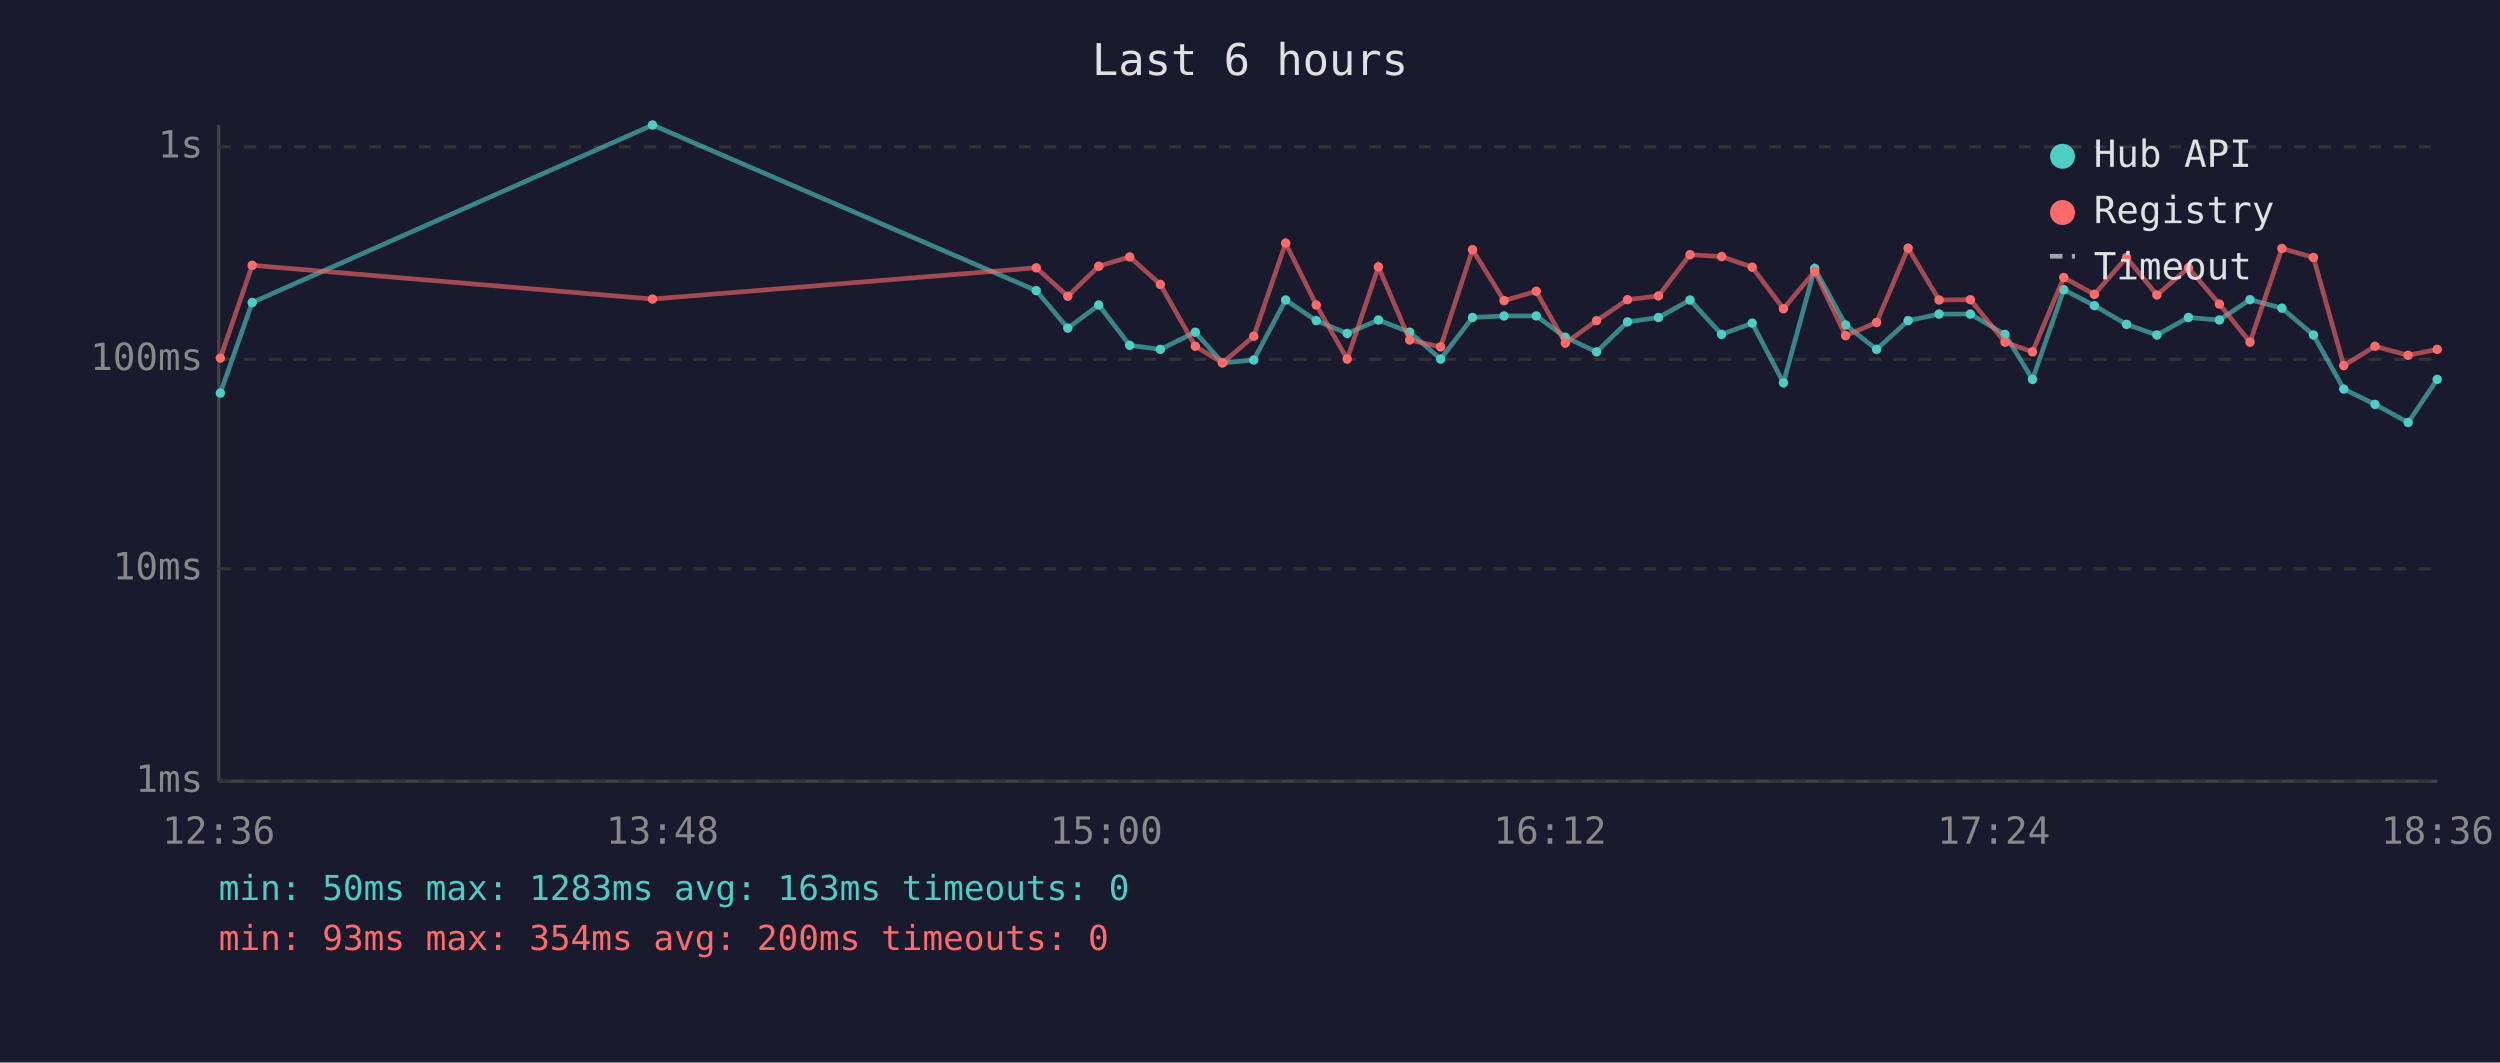
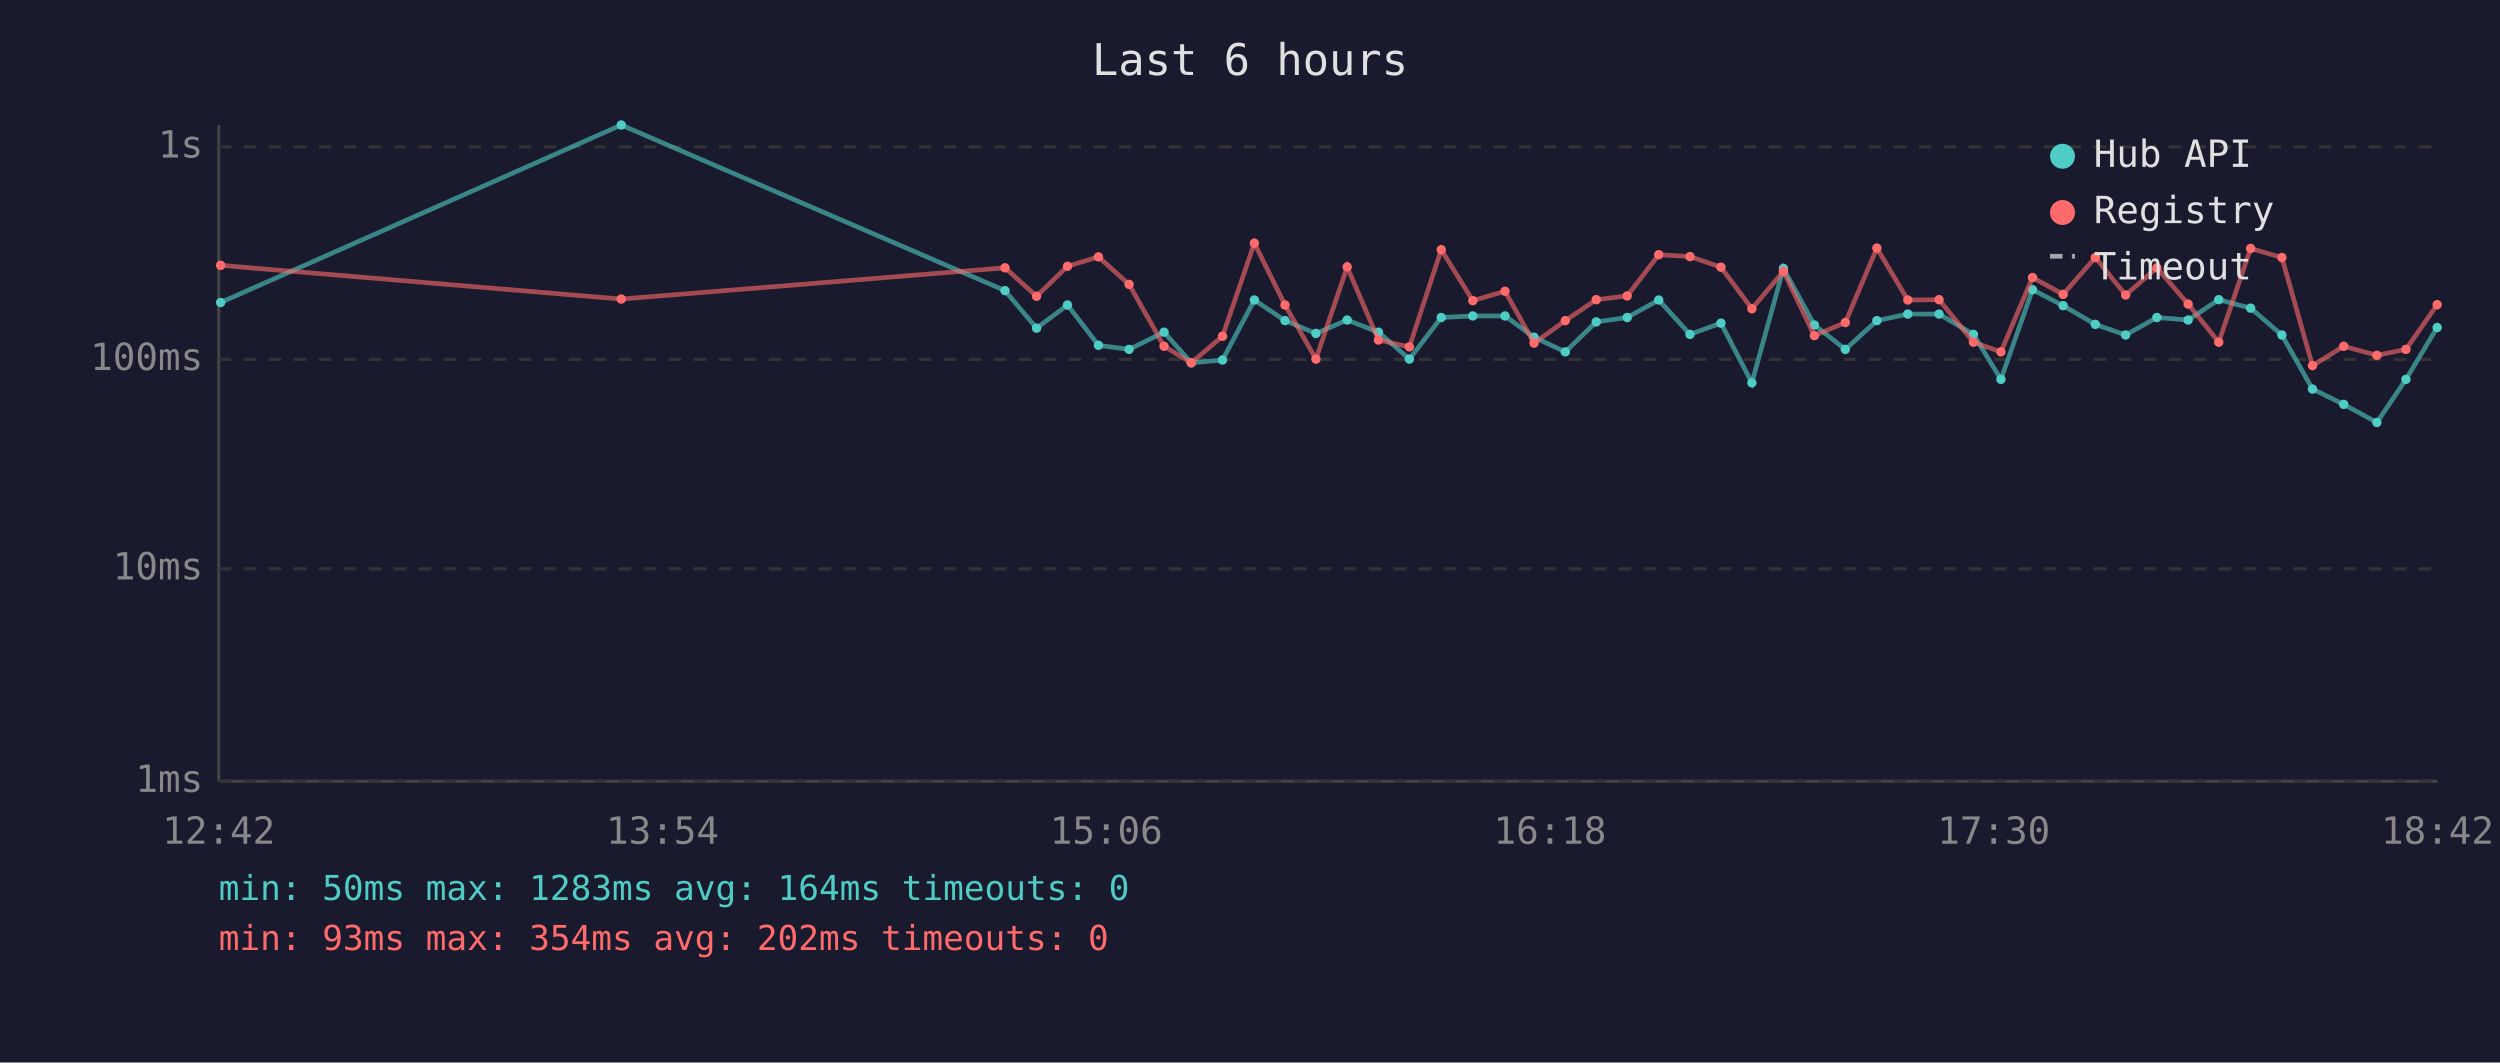
<svg xmlns="http://www.w3.org/2000/svg" viewBox="0 0 800 340" font-family="monospace" font-size="12">
  <rect width="800" height="340" fill="#1a1a2e" />
  <text x="400" y="24" fill="#e0e0e0" font-size="14" text-anchor="middle">Last 6 hours</text>
  <line x1="70" y1="40" x2="70" y2="250" stroke="#444" stroke-width="1" />
  <line x1="70" y1="250" x2="780" y2="250" stroke="#444" stroke-width="1" />
  <line x1="70" y1="250" x2="780" y2="250" stroke="#333" stroke-width="1" stroke-dasharray="4" />
  <text x="65" y="250" fill="#888" text-anchor="end" dominant-baseline="middle">1ms</text>
  <line x1="70" y1="182" x2="780" y2="182" stroke="#333" stroke-width="1" stroke-dasharray="4" />
  <text x="65" y="182" fill="#888" text-anchor="end" dominant-baseline="middle">10ms</text>
  <line x1="70" y1="115" x2="780" y2="115" stroke="#333" stroke-width="1" stroke-dasharray="4" />
  <text x="65" y="115" fill="#888" text-anchor="end" dominant-baseline="middle">100ms</text>
  <line x1="70" y1="47" x2="780" y2="47" stroke="#333" stroke-width="1" stroke-dasharray="4" />
  <text x="65" y="47" fill="#888" text-anchor="end" dominant-baseline="middle">1s</text>
-   <text x="70" y="270" fill="#888" text-anchor="middle">12:36</text>
-   <text x="212" y="270" fill="#888" text-anchor="middle">13:48</text>
-   <text x="354" y="270" fill="#888" text-anchor="middle">15:00</text>
-   <text x="496" y="270" fill="#888" text-anchor="middle">16:12</text>
-   <text x="638" y="270" fill="#888" text-anchor="middle">17:24</text>
-   <text x="780" y="270" fill="#888" text-anchor="middle">18:36</text>
-   <polyline points="70.5,125.8 80.7,96.8 208.8,40.0 331.6,93.0 341.7,105.0 351.6,97.6 361.5,110.5 371.3,111.8 382.5,106.3 391.2,116.1 401.2,115.2 411.4,96.0 421.2,102.6 431.1,106.7 441.1,102.4 451.1,106.3 461.0,114.9 471.2,101.6 481.3,101.1 491.6,101.1 500.9,107.9 510.9,112.6 520.8,103.0 530.7,101.6 540.8,96.0 550.9,107.0 560.7,103.4 570.7,122.5 580.7,85.9 590.6,104.0 600.5,111.8 610.6,102.6 620.5,100.5 630.5,100.5 641.6,107.0 650.4,121.4 660.4,92.7 670.2,97.8 680.5,103.8 690.2,107.2 700.3,101.6 710.2,102.4 720.0,95.9 730.2,98.6 740.3,107.2 750.0,124.5 760.0,129.4 770.6,135.2 779.9,121.4" fill="none" stroke="#4ecdc4" stroke-width="1.5" opacity="0.6" />
-   <circle cx="70.5" cy="125.8" r="1.5" fill="#4ecdc4" />
-   <circle cx="80.7" cy="96.8" r="1.5" fill="#4ecdc4" />
-   <circle cx="208.8" cy="40.0" r="1.5" fill="#4ecdc4" />
-   <circle cx="331.6" cy="93.0" r="1.5" fill="#4ecdc4" />
-   <circle cx="341.7" cy="105.0" r="1.5" fill="#4ecdc4" />
-   <circle cx="351.6" cy="97.6" r="1.5" fill="#4ecdc4" />
-   <circle cx="361.5" cy="110.5" r="1.5" fill="#4ecdc4" />
-   <circle cx="371.3" cy="111.8" r="1.5" fill="#4ecdc4" />
-   <circle cx="382.5" cy="106.3" r="1.5" fill="#4ecdc4" />
-   <circle cx="391.2" cy="116.1" r="1.5" fill="#4ecdc4" />
-   <circle cx="401.2" cy="115.2" r="1.5" fill="#4ecdc4" />
-   <circle cx="411.4" cy="96.0" r="1.5" fill="#4ecdc4" />
-   <circle cx="421.2" cy="102.6" r="1.5" fill="#4ecdc4" />
-   <circle cx="431.1" cy="106.7" r="1.5" fill="#4ecdc4" />
-   <circle cx="441.1" cy="102.4" r="1.5" fill="#4ecdc4" />
-   <circle cx="451.1" cy="106.3" r="1.5" fill="#4ecdc4" />
-   <circle cx="461.0" cy="114.9" r="1.5" fill="#4ecdc4" />
-   <circle cx="471.2" cy="101.6" r="1.5" fill="#4ecdc4" />
-   <circle cx="481.3" cy="101.1" r="1.5" fill="#4ecdc4" />
-   <circle cx="491.6" cy="101.1" r="1.5" fill="#4ecdc4" />
-   <circle cx="500.9" cy="107.9" r="1.5" fill="#4ecdc4" />
-   <circle cx="510.9" cy="112.6" r="1.5" fill="#4ecdc4" />
-   <circle cx="520.8" cy="103.0" r="1.5" fill="#4ecdc4" />
-   <circle cx="530.7" cy="101.6" r="1.5" fill="#4ecdc4" />
-   <circle cx="540.8" cy="96.0" r="1.5" fill="#4ecdc4" />
-   <circle cx="550.9" cy="107.0" r="1.5" fill="#4ecdc4" />
-   <circle cx="560.7" cy="103.4" r="1.5" fill="#4ecdc4" />
-   <circle cx="570.7" cy="122.5" r="1.5" fill="#4ecdc4" />
-   <circle cx="580.7" cy="85.9" r="1.5" fill="#4ecdc4" />
-   <circle cx="590.6" cy="104.0" r="1.5" fill="#4ecdc4" />
-   <circle cx="600.5" cy="111.8" r="1.5" fill="#4ecdc4" />
-   <circle cx="610.6" cy="102.6" r="1.5" fill="#4ecdc4" />
+   <text x="70" y="270" fill="#888" text-anchor="middle">12:42</text>
+   <text x="212" y="270" fill="#888" text-anchor="middle">13:54</text>
+   <text x="354" y="270" fill="#888" text-anchor="middle">15:06</text>
+   <text x="496" y="270" fill="#888" text-anchor="middle">16:18</text>
+   <text x="638" y="270" fill="#888" text-anchor="middle">17:30</text>
+   <text x="780" y="270" fill="#888" text-anchor="middle">18:42</text>
+   <polyline points="70.6,96.8 198.8,40.0 321.6,93.0 331.7,105.0 341.6,97.6 351.5,110.5 361.3,111.8 372.5,106.3 381.2,116.1 391.2,115.2 401.4,96.0 411.2,102.6 421.1,106.7 431.1,102.4 441.1,106.3 451.0,114.9 461.2,101.6 471.3,101.1 481.6,101.1 490.9,107.9 500.9,112.6 510.8,103.0 520.7,101.6 530.8,96.0 540.8,107.0 550.7,103.4 560.6,122.5 570.7,85.9 580.6,104.0 590.5,111.8 600.6,102.6 610.5,100.5 620.5,100.5 631.5,107.0 640.3,121.4 650.4,92.7 660.2,97.8 670.5,103.8 680.2,107.2 690.2,101.6 700.2,102.4 710.0,95.9 720.2,98.6 730.2,107.2 740.0,124.5 750.0,129.4 760.6,135.2 769.9,121.4 779.9,104.8" fill="none" stroke="#4ecdc4" stroke-width="1.5" opacity="0.6" />
+   <circle cx="70.6" cy="96.8" r="1.5" fill="#4ecdc4" />
+   <circle cx="198.8" cy="40.0" r="1.5" fill="#4ecdc4" />
+   <circle cx="321.6" cy="93.0" r="1.5" fill="#4ecdc4" />
+   <circle cx="331.7" cy="105.0" r="1.5" fill="#4ecdc4" />
+   <circle cx="341.6" cy="97.6" r="1.5" fill="#4ecdc4" />
+   <circle cx="351.5" cy="110.5" r="1.5" fill="#4ecdc4" />
+   <circle cx="361.3" cy="111.8" r="1.5" fill="#4ecdc4" />
+   <circle cx="372.5" cy="106.3" r="1.5" fill="#4ecdc4" />
+   <circle cx="381.2" cy="116.1" r="1.5" fill="#4ecdc4" />
+   <circle cx="391.2" cy="115.2" r="1.5" fill="#4ecdc4" />
+   <circle cx="401.4" cy="96.0" r="1.5" fill="#4ecdc4" />
+   <circle cx="411.2" cy="102.6" r="1.5" fill="#4ecdc4" />
+   <circle cx="421.1" cy="106.7" r="1.5" fill="#4ecdc4" />
+   <circle cx="431.1" cy="102.4" r="1.5" fill="#4ecdc4" />
+   <circle cx="441.1" cy="106.3" r="1.5" fill="#4ecdc4" />
+   <circle cx="451.0" cy="114.9" r="1.5" fill="#4ecdc4" />
+   <circle cx="461.2" cy="101.6" r="1.5" fill="#4ecdc4" />
+   <circle cx="471.3" cy="101.1" r="1.5" fill="#4ecdc4" />
+   <circle cx="481.6" cy="101.1" r="1.5" fill="#4ecdc4" />
+   <circle cx="490.9" cy="107.9" r="1.5" fill="#4ecdc4" />
+   <circle cx="500.9" cy="112.6" r="1.5" fill="#4ecdc4" />
+   <circle cx="510.8" cy="103.0" r="1.5" fill="#4ecdc4" />
+   <circle cx="520.7" cy="101.6" r="1.5" fill="#4ecdc4" />
+   <circle cx="530.8" cy="96.0" r="1.5" fill="#4ecdc4" />
+   <circle cx="540.8" cy="107.0" r="1.5" fill="#4ecdc4" />
+   <circle cx="550.7" cy="103.4" r="1.5" fill="#4ecdc4" />
+   <circle cx="560.6" cy="122.5" r="1.5" fill="#4ecdc4" />
+   <circle cx="570.7" cy="85.9" r="1.5" fill="#4ecdc4" />
+   <circle cx="580.6" cy="104.0" r="1.5" fill="#4ecdc4" />
+   <circle cx="590.5" cy="111.8" r="1.5" fill="#4ecdc4" />
+   <circle cx="600.6" cy="102.6" r="1.5" fill="#4ecdc4" />
+   <circle cx="610.5" cy="100.5" r="1.5" fill="#4ecdc4" />
  <circle cx="620.5" cy="100.5" r="1.5" fill="#4ecdc4" />
-   <circle cx="630.5" cy="100.5" r="1.5" fill="#4ecdc4" />
-   <circle cx="641.6" cy="107.0" r="1.5" fill="#4ecdc4" />
-   <circle cx="650.4" cy="121.4" r="1.5" fill="#4ecdc4" />
-   <circle cx="660.4" cy="92.7" r="1.5" fill="#4ecdc4" />
-   <circle cx="670.2" cy="97.8" r="1.5" fill="#4ecdc4" />
-   <circle cx="680.5" cy="103.8" r="1.5" fill="#4ecdc4" />
-   <circle cx="690.2" cy="107.2" r="1.5" fill="#4ecdc4" />
-   <circle cx="700.3" cy="101.6" r="1.5" fill="#4ecdc4" />
-   <circle cx="710.2" cy="102.4" r="1.5" fill="#4ecdc4" />
-   <circle cx="720.0" cy="95.9" r="1.5" fill="#4ecdc4" />
-   <circle cx="730.2" cy="98.6" r="1.5" fill="#4ecdc4" />
-   <circle cx="740.3" cy="107.2" r="1.5" fill="#4ecdc4" />
-   <circle cx="750.0" cy="124.5" r="1.5" fill="#4ecdc4" />
-   <circle cx="760.0" cy="129.4" r="1.5" fill="#4ecdc4" />
-   <circle cx="770.6" cy="135.2" r="1.5" fill="#4ecdc4" />
-   <circle cx="779.9" cy="121.4" r="1.5" fill="#4ecdc4" />
-   <polyline points="70.5,114.6 80.7,84.9 208.8,95.7 331.6,85.7 341.7,94.8 351.6,85.2 361.5,82.2 371.3,91.0 382.5,110.8 391.2,116.1 401.2,107.6 411.4,77.8 421.2,97.6 431.1,114.9 441.1,85.4 451.1,108.8 461.0,111.0 471.2,79.9 481.3,96.2 491.6,93.2 500.9,109.8 510.9,102.6 520.8,95.9 530.7,94.7 540.8,81.5 550.9,82.1 560.7,85.5 570.7,98.8 580.7,86.8 590.6,107.4 600.5,103.2 610.6,79.4 620.5,96.0 630.5,95.9 641.6,109.5 650.4,112.6 660.4,88.8 670.2,94.2 680.5,82.4 690.2,94.4 700.3,85.7 710.2,97.3 720.0,109.5 730.2,79.5 740.3,82.4 750.0,117.0 760.0,110.8 770.6,113.7 779.9,111.8" fill="none" stroke="#ff6b6b" stroke-width="1.5" opacity="0.6" />
-   <circle cx="70.5" cy="114.6" r="1.5" fill="#ff6b6b" />
-   <circle cx="80.7" cy="84.9" r="1.5" fill="#ff6b6b" />
-   <circle cx="208.8" cy="95.7" r="1.5" fill="#ff6b6b" />
-   <circle cx="331.6" cy="85.7" r="1.5" fill="#ff6b6b" />
-   <circle cx="341.7" cy="94.8" r="1.5" fill="#ff6b6b" />
-   <circle cx="351.6" cy="85.2" r="1.5" fill="#ff6b6b" />
-   <circle cx="361.5" cy="82.2" r="1.5" fill="#ff6b6b" />
-   <circle cx="371.3" cy="91.0" r="1.5" fill="#ff6b6b" />
-   <circle cx="382.5" cy="110.8" r="1.5" fill="#ff6b6b" />
-   <circle cx="391.2" cy="116.1" r="1.5" fill="#ff6b6b" />
-   <circle cx="401.2" cy="107.6" r="1.5" fill="#ff6b6b" />
-   <circle cx="411.4" cy="77.8" r="1.5" fill="#ff6b6b" />
-   <circle cx="421.2" cy="97.6" r="1.5" fill="#ff6b6b" />
-   <circle cx="431.1" cy="114.9" r="1.5" fill="#ff6b6b" />
-   <circle cx="441.1" cy="85.4" r="1.5" fill="#ff6b6b" />
-   <circle cx="451.1" cy="108.8" r="1.5" fill="#ff6b6b" />
-   <circle cx="461.0" cy="111.0" r="1.5" fill="#ff6b6b" />
-   <circle cx="471.2" cy="79.9" r="1.5" fill="#ff6b6b" />
-   <circle cx="481.3" cy="96.2" r="1.5" fill="#ff6b6b" />
-   <circle cx="491.6" cy="93.2" r="1.5" fill="#ff6b6b" />
-   <circle cx="500.9" cy="109.8" r="1.5" fill="#ff6b6b" />
-   <circle cx="510.9" cy="102.6" r="1.5" fill="#ff6b6b" />
-   <circle cx="520.8" cy="95.9" r="1.5" fill="#ff6b6b" />
-   <circle cx="530.7" cy="94.7" r="1.5" fill="#ff6b6b" />
-   <circle cx="540.8" cy="81.5" r="1.5" fill="#ff6b6b" />
-   <circle cx="550.9" cy="82.1" r="1.5" fill="#ff6b6b" />
-   <circle cx="560.7" cy="85.5" r="1.5" fill="#ff6b6b" />
-   <circle cx="570.7" cy="98.8" r="1.5" fill="#ff6b6b" />
-   <circle cx="580.7" cy="86.8" r="1.5" fill="#ff6b6b" />
-   <circle cx="590.6" cy="107.4" r="1.5" fill="#ff6b6b" />
-   <circle cx="600.5" cy="103.2" r="1.5" fill="#ff6b6b" />
-   <circle cx="610.6" cy="79.4" r="1.5" fill="#ff6b6b" />
-   <circle cx="620.5" cy="96.0" r="1.5" fill="#ff6b6b" />
-   <circle cx="630.5" cy="95.9" r="1.5" fill="#ff6b6b" />
-   <circle cx="641.6" cy="109.5" r="1.5" fill="#ff6b6b" />
-   <circle cx="650.4" cy="112.6" r="1.5" fill="#ff6b6b" />
-   <circle cx="660.4" cy="88.8" r="1.5" fill="#ff6b6b" />
-   <circle cx="670.2" cy="94.2" r="1.5" fill="#ff6b6b" />
-   <circle cx="680.5" cy="82.4" r="1.5" fill="#ff6b6b" />
-   <circle cx="690.2" cy="94.4" r="1.5" fill="#ff6b6b" />
-   <circle cx="700.3" cy="85.7" r="1.5" fill="#ff6b6b" />
-   <circle cx="710.2" cy="97.3" r="1.5" fill="#ff6b6b" />
-   <circle cx="720.0" cy="109.5" r="1.5" fill="#ff6b6b" />
-   <circle cx="730.2" cy="79.5" r="1.5" fill="#ff6b6b" />
-   <circle cx="740.3" cy="82.4" r="1.5" fill="#ff6b6b" />
-   <circle cx="750.0" cy="117.0" r="1.5" fill="#ff6b6b" />
-   <circle cx="760.0" cy="110.8" r="1.5" fill="#ff6b6b" />
-   <circle cx="770.6" cy="113.7" r="1.5" fill="#ff6b6b" />
-   <circle cx="779.9" cy="111.8" r="1.5" fill="#ff6b6b" />
+   <circle cx="631.5" cy="107.0" r="1.5" fill="#4ecdc4" />
+   <circle cx="640.3" cy="121.4" r="1.5" fill="#4ecdc4" />
+   <circle cx="650.4" cy="92.7" r="1.5" fill="#4ecdc4" />
+   <circle cx="660.2" cy="97.8" r="1.5" fill="#4ecdc4" />
+   <circle cx="670.5" cy="103.8" r="1.5" fill="#4ecdc4" />
+   <circle cx="680.2" cy="107.2" r="1.5" fill="#4ecdc4" />
+   <circle cx="690.2" cy="101.6" r="1.5" fill="#4ecdc4" />
+   <circle cx="700.2" cy="102.4" r="1.5" fill="#4ecdc4" />
+   <circle cx="710.0" cy="95.9" r="1.5" fill="#4ecdc4" />
+   <circle cx="720.2" cy="98.6" r="1.5" fill="#4ecdc4" />
+   <circle cx="730.2" cy="107.2" r="1.5" fill="#4ecdc4" />
+   <circle cx="740.0" cy="124.5" r="1.5" fill="#4ecdc4" />
+   <circle cx="750.0" cy="129.4" r="1.5" fill="#4ecdc4" />
+   <circle cx="760.6" cy="135.2" r="1.5" fill="#4ecdc4" />
+   <circle cx="769.9" cy="121.4" r="1.5" fill="#4ecdc4" />
+   <circle cx="779.9" cy="104.8" r="1.5" fill="#4ecdc4" />
+   <polyline points="70.6,84.9 198.8,95.7 321.6,85.7 331.7,94.8 341.6,85.2 351.5,82.2 361.3,91.0 372.5,110.8 381.2,116.1 391.2,107.6 401.4,77.8 411.2,97.6 421.1,114.9 431.1,85.4 441.1,108.8 451.0,111.0 461.2,79.9 471.3,96.2 481.6,93.2 490.9,109.8 500.9,102.6 510.8,95.9 520.7,94.7 530.8,81.5 540.8,82.1 550.7,85.5 560.6,98.8 570.7,86.8 580.6,107.4 590.5,103.2 600.6,79.4 610.5,96.0 620.5,95.9 631.5,109.5 640.3,112.6 650.4,88.8 660.2,94.2 670.5,82.4 680.2,94.4 690.2,85.7 700.2,97.3 710.0,109.5 720.2,79.5 730.2,82.4 740.0,117.0 750.0,110.8 760.6,113.7 769.9,111.8 779.9,97.5" fill="none" stroke="#ff6b6b" stroke-width="1.5" opacity="0.6" />
+   <circle cx="70.6" cy="84.9" r="1.5" fill="#ff6b6b" />
+   <circle cx="198.8" cy="95.7" r="1.5" fill="#ff6b6b" />
+   <circle cx="321.6" cy="85.7" r="1.5" fill="#ff6b6b" />
+   <circle cx="331.7" cy="94.8" r="1.5" fill="#ff6b6b" />
+   <circle cx="341.6" cy="85.2" r="1.5" fill="#ff6b6b" />
+   <circle cx="351.5" cy="82.2" r="1.5" fill="#ff6b6b" />
+   <circle cx="361.3" cy="91.0" r="1.5" fill="#ff6b6b" />
+   <circle cx="372.5" cy="110.8" r="1.5" fill="#ff6b6b" />
+   <circle cx="381.2" cy="116.1" r="1.5" fill="#ff6b6b" />
+   <circle cx="391.2" cy="107.6" r="1.5" fill="#ff6b6b" />
+   <circle cx="401.4" cy="77.8" r="1.5" fill="#ff6b6b" />
+   <circle cx="411.2" cy="97.6" r="1.5" fill="#ff6b6b" />
+   <circle cx="421.1" cy="114.9" r="1.5" fill="#ff6b6b" />
+   <circle cx="431.1" cy="85.4" r="1.5" fill="#ff6b6b" />
+   <circle cx="441.1" cy="108.8" r="1.5" fill="#ff6b6b" />
+   <circle cx="451.0" cy="111.0" r="1.5" fill="#ff6b6b" />
+   <circle cx="461.2" cy="79.9" r="1.5" fill="#ff6b6b" />
+   <circle cx="471.3" cy="96.2" r="1.5" fill="#ff6b6b" />
+   <circle cx="481.6" cy="93.2" r="1.5" fill="#ff6b6b" />
+   <circle cx="490.9" cy="109.8" r="1.5" fill="#ff6b6b" />
+   <circle cx="500.9" cy="102.6" r="1.5" fill="#ff6b6b" />
+   <circle cx="510.8" cy="95.9" r="1.5" fill="#ff6b6b" />
+   <circle cx="520.7" cy="94.7" r="1.5" fill="#ff6b6b" />
+   <circle cx="530.8" cy="81.5" r="1.5" fill="#ff6b6b" />
+   <circle cx="540.8" cy="82.1" r="1.5" fill="#ff6b6b" />
+   <circle cx="550.7" cy="85.5" r="1.5" fill="#ff6b6b" />
+   <circle cx="560.6" cy="98.8" r="1.5" fill="#ff6b6b" />
+   <circle cx="570.7" cy="86.8" r="1.5" fill="#ff6b6b" />
+   <circle cx="580.6" cy="107.4" r="1.5" fill="#ff6b6b" />
+   <circle cx="590.5" cy="103.2" r="1.5" fill="#ff6b6b" />
+   <circle cx="600.6" cy="79.4" r="1.5" fill="#ff6b6b" />
+   <circle cx="610.5" cy="96.0" r="1.5" fill="#ff6b6b" />
+   <circle cx="620.5" cy="95.9" r="1.5" fill="#ff6b6b" />
+   <circle cx="631.5" cy="109.5" r="1.5" fill="#ff6b6b" />
+   <circle cx="640.3" cy="112.6" r="1.5" fill="#ff6b6b" />
+   <circle cx="650.4" cy="88.8" r="1.5" fill="#ff6b6b" />
+   <circle cx="660.2" cy="94.2" r="1.5" fill="#ff6b6b" />
+   <circle cx="670.5" cy="82.4" r="1.5" fill="#ff6b6b" />
+   <circle cx="680.2" cy="94.4" r="1.5" fill="#ff6b6b" />
+   <circle cx="690.2" cy="85.7" r="1.5" fill="#ff6b6b" />
+   <circle cx="700.2" cy="97.3" r="1.5" fill="#ff6b6b" />
+   <circle cx="710.0" cy="109.5" r="1.5" fill="#ff6b6b" />
+   <circle cx="720.2" cy="79.5" r="1.5" fill="#ff6b6b" />
+   <circle cx="730.2" cy="82.4" r="1.5" fill="#ff6b6b" />
+   <circle cx="740.0" cy="117.0" r="1.5" fill="#ff6b6b" />
+   <circle cx="750.0" cy="110.8" r="1.5" fill="#ff6b6b" />
+   <circle cx="760.6" cy="113.7" r="1.5" fill="#ff6b6b" />
+   <circle cx="769.9" cy="111.8" r="1.5" fill="#ff6b6b" />
+   <circle cx="779.9" cy="97.5" r="1.5" fill="#ff6b6b" />
  <circle cx="660" cy="50" r="4" fill="#4ecdc4" />
  <text x="670" y="50" fill="#e0e0e0" dominant-baseline="middle">Hub API</text>
  <circle cx="660" cy="68" r="4" fill="#ff6b6b" />
  <text x="670" y="68" fill="#e0e0e0" dominant-baseline="middle">Registry</text>
  <line x1="656" y1="82" x2="664" y2="82" stroke="#e0e0e0" stroke-width="1.5" stroke-dasharray="4,3" opacity="0.7" />
  <text x="670" y="86" fill="#e0e0e0" dominant-baseline="middle">Timeout</text>
-   <text x="70" y="288" fill="#4ecdc4" font-size="11">min: 50ms  max: 1283ms  avg: 163ms  timeouts: 0</text>
-   <text x="70" y="304" fill="#ff6b6b" font-size="11">min: 93ms  max: 354ms  avg: 200ms  timeouts: 0</text>
+   <text x="70" y="288" fill="#4ecdc4" font-size="11">min: 50ms  max: 1283ms  avg: 164ms  timeouts: 0</text>
+   <text x="70" y="304" fill="#ff6b6b" font-size="11">min: 93ms  max: 354ms  avg: 202ms  timeouts: 0</text>
</svg>
